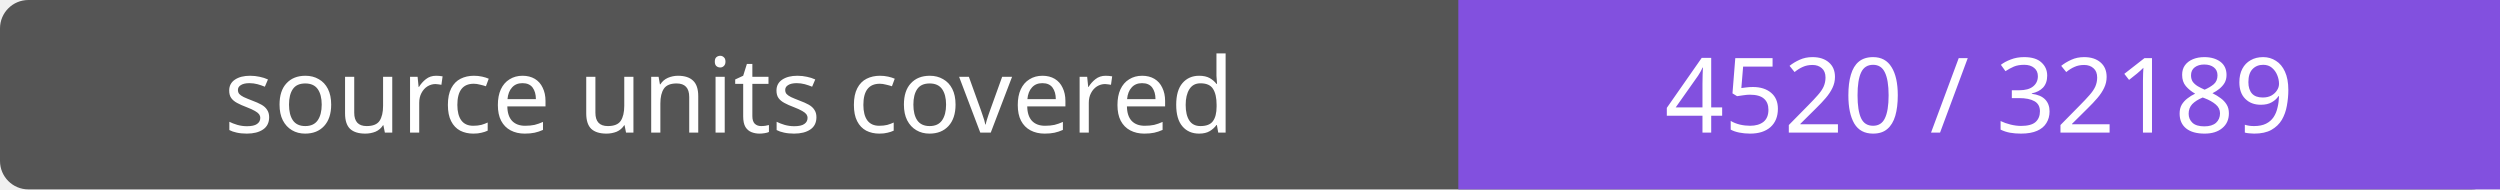
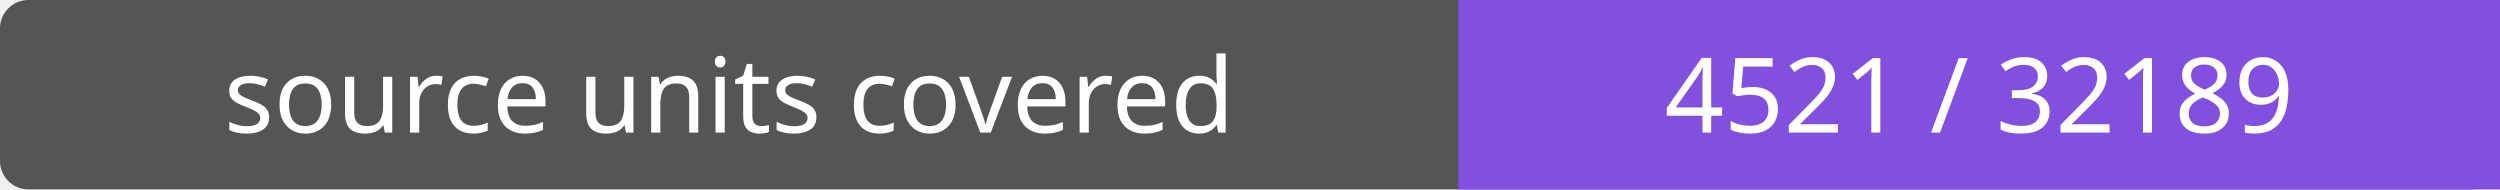
- <svg xmlns="http://www.w3.org/2000/svg" width="264" height="20" role="img" aria-label="source units covered: 4520 / 32189">
+ <svg xmlns="http://www.w3.org/2000/svg" width="264" height="20" role="img" aria-label="source units covered: 4521 / 32189">
  <rect width="264" height="20" rx="3" fill="#555" />
  <path fill="#8250df" d="M154 0h110v20H154z" />
  <g fill="#fff" text-anchor="middle" font-family="Verdana,sans-serif" font-size="11">
    <text x="77.0" y="14">source units covered</text>
-     <text x="209.0" y="14">4520 / 32189</text>
+     <text x="209.0" y="14">4521 / 32189</text>
  </g>
</svg>
